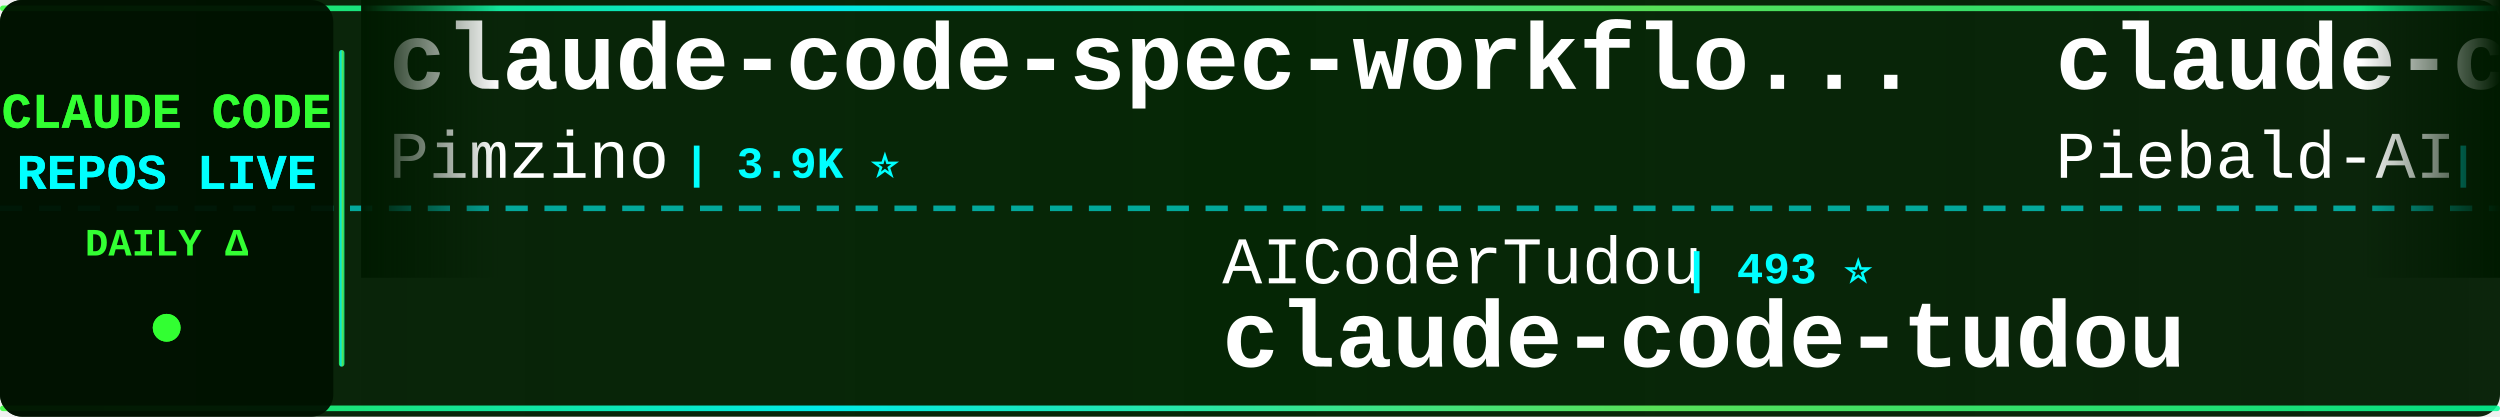
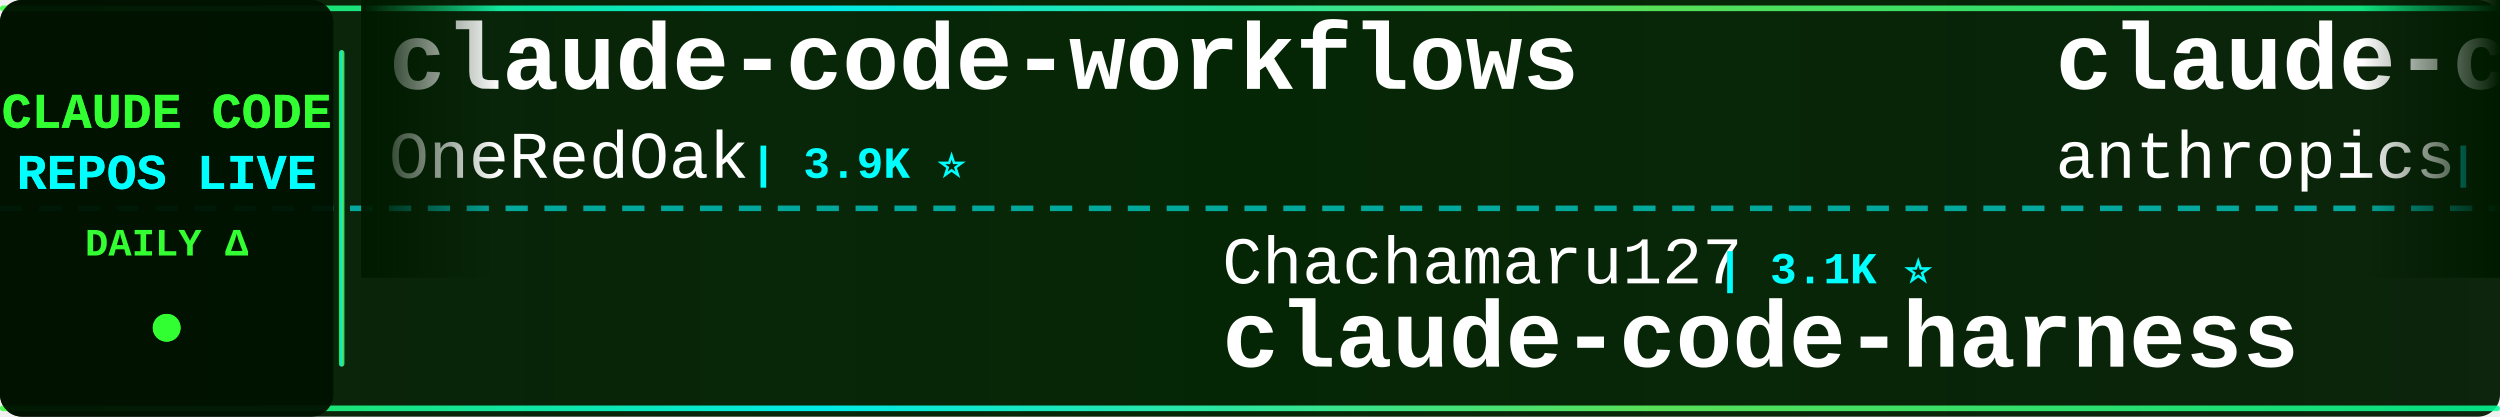
<svg xmlns="http://www.w3.org/2000/svg" width="900" height="150">
  <defs>
    <linearGradient id="tickerBg" x1="0%" y1="0%" x2="100%" y2="0%">
      <stop offset="0%" style="stop-color:#001a00;stop-opacity:0.95" />
      <stop offset="50%" style="stop-color:#002200;stop-opacity:0.98" />
      <stop offset="100%" style="stop-color:#001a00;stop-opacity:0.95" />
    </linearGradient>
    <linearGradient id="borderGrad" x1="0%" y1="0%" x2="100%" y2="0%">
      <stop offset="0%" style="stop-color:#33ff33;stop-opacity:0.85">
        <animate attributeName="stop-opacity" values="0.85;1;0.85" dur="2s" repeatCount="indefinite" />
      </stop>
      <stop offset="33%" style="stop-color:#00ffff;stop-opacity:0.9">
        <animate attributeName="stop-opacity" values="0.9;1;0.9" dur="2.2s" repeatCount="indefinite" />
      </stop>
      <stop offset="66%" style="stop-color:#66ff66;stop-opacity:0.85">
        <animate attributeName="stop-opacity" values="0.85;1;0.85" dur="1.8s" repeatCount="indefinite" />
      </stop>
      <stop offset="100%" style="stop-color:#00ff99;stop-opacity:0.85">
        <animate attributeName="stop-opacity" values="0.85;1;0.85" dur="2s" repeatCount="indefinite" />
      </stop>
    </linearGradient>
    <filter id="textGlow">
      <feGaussianBlur stdDeviation="0.1" result="coloredBlur" />
      <feMerge>
        <feMergeNode in="coloredBlur" />
        <feMergeNode in="SourceGraphic" />
      </feMerge>
    </filter>
    <filter id="metricGlow">
      <feGaussianBlur stdDeviation="0.2" result="coloredBlur" />
      <feMerge>
        <feMergeNode in="coloredBlur" />
        <feMergeNode in="SourceGraphic" />
      </feMerge>
    </filter>
    <linearGradient id="leftFade" x1="0%" y1="0%" x2="100%" y2="0%">
      <stop offset="0%" style="stop-color:#001a00;stop-opacity:1" />
      <stop offset="100%" style="stop-color:#001a00;stop-opacity:0" />
    </linearGradient>
    <linearGradient id="rightFade" x1="0%" y1="0%" x2="100%" y2="0%">
      <stop offset="0%" style="stop-color:#001a00;stop-opacity:0" />
      <stop offset="100%" style="stop-color:#001a00;stop-opacity:1" />
    </linearGradient>
  </defs>
  <rect width="900" height="150" fill="url(#tickerBg)" rx="8" />
  <rect x="0" y="2" width="900" height="2" fill="url(#borderGrad)" rx="1" />
  <rect x="0" y="146" width="900" height="2" fill="url(#borderGrad)" rx="1" />
  <line x1="0" y1="75" x2="900" y2="75" stroke="#00ffff" stroke-width="2" stroke-dasharray="8 6" opacity="0.6" />
  <rect x="0" y="0" width="120" height="150" fill="#001100" opacity="0.95" rx="8" />
  <text x="60" y="46" font-family="'Courier New', monospace" font-size="18" font-weight="bold" fill="#33ff33" text-anchor="middle" filter="url(#textGlow)">
    CLAUDE CODE
  </text>
  <text x="60" y="68" font-family="'Courier New', monospace" font-size="18" font-weight="bold" fill="#00ffff" text-anchor="middle" filter="url(#textGlow)">
    REPOS LIVE
  </text>
  <text x="60" y="92" font-family="'Courier New', monospace" font-size="14" font-weight="bold" fill="#33ff33" text-anchor="middle">
    DAILY Δ
  </text>
  <circle cx="60" cy="118" r="5" fill="#33ff33" filter="url(#metricGlow)">
    <animate attributeName="r" values="4;6;4" dur="1.5s" repeatCount="indefinite" />
    <animate attributeName="opacity" values="0.6;1;0.6" dur="1.5s" repeatCount="indefinite" />
  </circle>
  <rect x="122" y="18" width="2" height="114" fill="url(#borderGrad)" rx="1" />
  <clipPath id="tickerClip">
    <rect x="130" y="0" width="770" height="150" />
  </clipPath>
  <g clip-path="url(#tickerClip)">
    <g id="tickerItems">
      <animateTransform attributeName="transform" attributeType="XML" type="translate" from="0 0" to="-3000 0" dur="54s" repeatCount="indefinite" />
      <g transform="translate(0, 0)">
-         <text x="140" y="32" font-family="'Courier New', monospace" font-size="34" font-weight="bold" fill="#ffffff">claude-code-spec-workflo...</text>
-         <text x="140" y="64" font-family="'Courier New', monospace" font-size="24" font-weight="normal" fill="#ffffff" opacity="1.0">Pimzino</text>
-         <text x="246" y="64" font-family="'Courier New', monospace" font-size="16" font-weight="bold" fill="#00ffff"> | 3.9K ⭐</text>
+         <text x="140" y="32" font-family="'Courier New', monospace" font-size="34" font-weight="bold" fill="#ffffff">claude-code-workflows</text>
+         <text x="140" y="64" font-family="'Courier New', monospace" font-size="24" font-weight="normal" fill="#ffffff" opacity="1.0">OneRedOak</text>
+         <text x="270" y="64" font-family="'Courier New', monospace" font-size="16" font-weight="bold" fill="#00ffff"> | 3.9K ⭐</text>
      </g>
      <g transform="translate(300, 0)">
-         <text x="140" y="102" font-family="'Courier New', monospace" font-size="24" font-weight="normal" fill="#ffffff" opacity="1.0">AICoderTudou</text>
-         <text x="306" y="102" font-family="'Courier New', monospace" font-size="16" font-weight="bold" fill="#00ffff"> | 493 ⭐</text>
-         <text x="140" y="132" font-family="'Courier New', monospace" font-size="34" font-weight="bold" fill="#ffffff">claude-code-tudou</text>
+         <text x="140" y="102" font-family="'Courier New', monospace" font-size="24" font-weight="normal" fill="#ffffff" opacity="1.0">Chachamaru127</text>
+         <text x="318" y="102" font-family="'Courier New', monospace" font-size="16" font-weight="bold" fill="#00ffff"> | 3.1K ⭐</text>
+         <text x="140" y="132" font-family="'Courier New', monospace" font-size="34" font-weight="bold" fill="#ffffff">claude-code-harness</text>
      </g>
      <g transform="translate(600, 0)">
-         <text x="140" y="32" font-family="'Courier New', monospace" font-size="34" font-weight="bold" fill="#ffffff">claude-code-system-promp...</text>
-         <text x="140" y="64" font-family="'Courier New', monospace" font-size="24" font-weight="normal" fill="#ffffff" opacity="1.0">Piebald-AI</text>
-         <text x="282" y="64" font-family="'Courier New', monospace" font-size="16" font-weight="bold" fill="#00ffff"> | 12.7K ⭐ +2</text>
+         <text x="140" y="32" font-family="'Courier New', monospace" font-size="34" font-weight="bold" fill="#ffffff">claude-code-security-rev...</text>
+         <text x="140" y="64" font-family="'Courier New', monospace" font-size="24" font-weight="normal" fill="#ffffff" opacity="1.0">anthropics</text>
+         <text x="282" y="64" font-family="'Courier New', monospace" font-size="16" font-weight="bold" fill="#00ffff"> | 6.2K ⭐ +1</text>
      </g>
      <g transform="translate(900, 0)">
-         <text x="140" y="102" font-family="'Courier New', monospace" font-size="24" font-weight="normal" fill="#ffffff" opacity="1.0">AprilNEA</text>
-         <text x="258" y="102" font-family="'Courier New', monospace" font-size="16" font-weight="bold" fill="#00ffff"> | 391 ⭐</text>
-         <text x="140" y="132" font-family="'Courier New', monospace" font-size="34" font-weight="bold" fill="#ffffff">claude-code-source</text>
+         <text x="140" y="102" font-family="'Courier New', monospace" font-size="24" font-weight="normal" fill="#ffffff" opacity="1.0">alejandrobalderas</text>
+         <text x="366" y="102" font-family="'Courier New', monospace" font-size="16" font-weight="bold" fill="#00ffff"> | 2.8K ⭐</text>
+         <text x="140" y="132" font-family="'Courier New', monospace" font-size="34" font-weight="bold" fill="#ffffff">claude-code-from-source</text>
      </g>
      <g transform="translate(1200, 0)">
-         <text x="140" y="32" font-family="'Courier New', monospace" font-size="34" font-weight="bold" fill="#ffffff">claude-code</text>
-         <text x="140" y="64" font-family="'Courier New', monospace" font-size="24" font-weight="normal" fill="#ffffff" opacity="1.0">codeaashu</text>
-         <text x="270" y="64" font-family="'Courier New', monospace" font-size="16" font-weight="bold" fill="#00ffff"> | 3.3K ⭐</text>
+         <text x="140" y="32" font-family="'Courier New', monospace" font-size="34" font-weight="bold" fill="#ffffff">claude-code-cli</text>
+         <text x="140" y="64" font-family="'Courier New', monospace" font-size="24" font-weight="normal" fill="#ffffff" opacity="1.0">huangserva</text>
+         <text x="282" y="64" font-family="'Courier New', monospace" font-size="16" font-weight="bold" fill="#00ffff"> | 629 ⭐</text>
      </g>
      <g transform="translate(1500, 0)">
+         <text x="140" y="102" font-family="'Courier New', monospace" font-size="24" font-weight="normal" fill="#ffffff" opacity="1.0">nicedreamzapp</text>
+         <text x="318" y="102" font-family="'Courier New', monospace" font-size="16" font-weight="bold" fill="#00ffff"> | 3.3K ⭐</text>
+         <text x="140" y="132" font-family="'Courier New', monospace" font-size="34" font-weight="bold" fill="#ffffff">claude-code-local</text>
+       </g>
+       <g transform="translate(1800, 0)">
+         <text x="140" y="32" font-family="'Courier New', monospace" font-size="34" font-weight="bold" fill="#ffffff">free-claude-code</text>
+         <text x="140" y="64" font-family="'Courier New', monospace" font-size="24" font-weight="normal" fill="#ffffff" opacity="1.0">Alishahryar1</text>
+         <text x="306" y="64" font-family="'Courier New', monospace" font-size="16" font-weight="bold" fill="#00ffff"> | 55.3K ⭐ +17</text>
+       </g>
+       <g transform="translate(2100, 0)">
+         <text x="140" y="102" font-family="'Courier New', monospace" font-size="24" font-weight="normal" fill="#ffffff" opacity="1.0">edmund-io</text>
+         <text x="270" y="102" font-family="'Courier New', monospace" font-size="16" font-weight="bold" fill="#00ffff"> | 1.5K ⭐</text>
+         <text x="140" y="132" font-family="'Courier New', monospace" font-size="34" font-weight="bold" fill="#ffffff">edmunds-claude-code</text>
+       </g>
+       <g transform="translate(2400, 0)">
+         <text x="140" y="32" font-family="'Courier New', monospace" font-size="34" font-weight="bold" fill="#ffffff">claude-code-source-build</text>
+         <text x="140" y="64" font-family="'Courier New', monospace" font-size="24" font-weight="normal" fill="#ffffff" opacity="1.0">andrew-kramer-inno</text>
+         <text x="378" y="64" font-family="'Courier New', monospace" font-size="16" font-weight="bold" fill="#00ffff"> | 596 ⭐</text>
+       </g>
+       <g transform="translate(2700, 0)">
        <text x="140" y="102" font-family="'Courier New', monospace" font-size="24" font-weight="normal" fill="#ffffff" opacity="1.0">disler</text>
-         <text x="234" y="102" font-family="'Courier New', monospace" font-size="16" font-weight="bold" fill="#00ffff"> | 1.7K ⭐ +1</text>
+         <text x="234" y="102" font-family="'Courier New', monospace" font-size="16" font-weight="bold" fill="#00ffff"> | 1.7K ⭐</text>
        <text x="140" y="132" font-family="'Courier New', monospace" font-size="34" font-weight="bold" fill="#ffffff">pi-vs-claude-code</text>
      </g>
-       <g transform="translate(1800, 0)">
-         <text x="140" y="32" font-family="'Courier New', monospace" font-size="34" font-weight="bold" fill="#ffffff">ClaudeCode-Portable</text>
-         <text x="140" y="64" font-family="'Courier New', monospace" font-size="24" font-weight="normal" fill="#ffffff" opacity="1.0">techjarves</text>
-         <text x="282" y="64" font-family="'Courier New', monospace" font-size="16" font-weight="bold" fill="#00ffff"> | 1.5K ⭐</text>
-       </g>
-       <g transform="translate(2100, 0)">
-         <text x="140" y="102" font-family="'Courier New', monospace" font-size="24" font-weight="normal" fill="#ffffff" opacity="1.0">liuup</text>
-         <text x="222" y="102" font-family="'Courier New', monospace" font-size="16" font-weight="bold" fill="#00ffff"> | 3.9K ⭐</text>
-         <text x="140" y="132" font-family="'Courier New', monospace" font-size="34" font-weight="bold" fill="#ffffff">claude-code-analysis</text>
-       </g>
-       <g transform="translate(2400, 0)">
-         <text x="140" y="32" font-family="'Courier New', monospace" font-size="34" font-weight="bold" fill="#ffffff">awesome-claude-code-plug...</text>
-         <text x="140" y="64" font-family="'Courier New', monospace" font-size="24" font-weight="normal" fill="#ffffff" opacity="1.0">ccplugins</text>
-         <text x="270" y="64" font-family="'Courier New', monospace" font-size="16" font-weight="bold" fill="#00ffff"> | 945 ⭐ +2</text>
-       </g>
-       <g transform="translate(2700, 0)">
-         <text x="140" y="102" font-family="'Courier New', monospace" font-size="24" font-weight="normal" fill="#ffffff" opacity="1.0">rohitg00</text>
-         <text x="258" y="102" font-family="'Courier New', monospace" font-size="16" font-weight="bold" fill="#00ffff"> | 2.6K ⭐ +1</text>
-         <text x="140" y="132" font-family="'Courier New', monospace" font-size="34" font-weight="bold" fill="#ffffff">awesome-claude-code-tool...</text>
-       </g>
      <g transform="translate(3000, 0)">
-         <text x="140" y="32" font-family="'Courier New', monospace" font-size="34" font-weight="bold" fill="#ffffff">claude-code-spec-workflo...</text>
-         <text x="140" y="64" font-family="'Courier New', monospace" font-size="24" font-weight="normal" fill="#ffffff" opacity="1.0">Pimzino</text>
-         <text x="246" y="64" font-family="'Courier New', monospace" font-size="16" font-weight="bold" fill="#00ffff"> | 3.9K ⭐</text>
+         <text x="140" y="32" font-family="'Courier New', monospace" font-size="34" font-weight="bold" fill="#ffffff">claude-code-workflows</text>
+         <text x="140" y="64" font-family="'Courier New', monospace" font-size="24" font-weight="normal" fill="#ffffff" opacity="1.0">OneRedOak</text>
+         <text x="270" y="64" font-family="'Courier New', monospace" font-size="16" font-weight="bold" fill="#00ffff"> | 3.9K ⭐</text>
      </g>
      <g transform="translate(3300, 0)">
-         <text x="140" y="102" font-family="'Courier New', monospace" font-size="24" font-weight="normal" fill="#ffffff" opacity="1.0">AICoderTudou</text>
-         <text x="306" y="102" font-family="'Courier New', monospace" font-size="16" font-weight="bold" fill="#00ffff"> | 493 ⭐</text>
-         <text x="140" y="132" font-family="'Courier New', monospace" font-size="34" font-weight="bold" fill="#ffffff">claude-code-tudou</text>
+         <text x="140" y="102" font-family="'Courier New', monospace" font-size="24" font-weight="normal" fill="#ffffff" opacity="1.0">Chachamaru127</text>
+         <text x="318" y="102" font-family="'Courier New', monospace" font-size="16" font-weight="bold" fill="#00ffff"> | 3.1K ⭐</text>
+         <text x="140" y="132" font-family="'Courier New', monospace" font-size="34" font-weight="bold" fill="#ffffff">claude-code-harness</text>
      </g>
      <g transform="translate(3600, 0)">
-         <text x="140" y="32" font-family="'Courier New', monospace" font-size="34" font-weight="bold" fill="#ffffff">claude-code-system-promp...</text>
-         <text x="140" y="64" font-family="'Courier New', monospace" font-size="24" font-weight="normal" fill="#ffffff" opacity="1.0">Piebald-AI</text>
-         <text x="282" y="64" font-family="'Courier New', monospace" font-size="16" font-weight="bold" fill="#00ffff"> | 12.7K ⭐ +2</text>
+         <text x="140" y="32" font-family="'Courier New', monospace" font-size="34" font-weight="bold" fill="#ffffff">claude-code-security-rev...</text>
+         <text x="140" y="64" font-family="'Courier New', monospace" font-size="24" font-weight="normal" fill="#ffffff" opacity="1.0">anthropics</text>
+         <text x="282" y="64" font-family="'Courier New', monospace" font-size="16" font-weight="bold" fill="#00ffff"> | 6.2K ⭐ +1</text>
      </g>
      <g transform="translate(3900, 0)">
-         <text x="140" y="102" font-family="'Courier New', monospace" font-size="24" font-weight="normal" fill="#ffffff" opacity="1.0">AprilNEA</text>
-         <text x="258" y="102" font-family="'Courier New', monospace" font-size="16" font-weight="bold" fill="#00ffff"> | 391 ⭐</text>
-         <text x="140" y="132" font-family="'Courier New', monospace" font-size="34" font-weight="bold" fill="#ffffff">claude-code-source</text>
+         <text x="140" y="102" font-family="'Courier New', monospace" font-size="24" font-weight="normal" fill="#ffffff" opacity="1.0">alejandrobalderas</text>
+         <text x="366" y="102" font-family="'Courier New', monospace" font-size="16" font-weight="bold" fill="#00ffff"> | 2.8K ⭐</text>
+         <text x="140" y="132" font-family="'Courier New', monospace" font-size="34" font-weight="bold" fill="#ffffff">claude-code-from-source</text>
      </g>
    </g>
  </g>
  <rect x="130" y="0" width="50" height="100" fill="url(#leftFade)" />
  <rect x="850" y="0" width="50" height="100" fill="url(#rightFade)" />
</svg>
